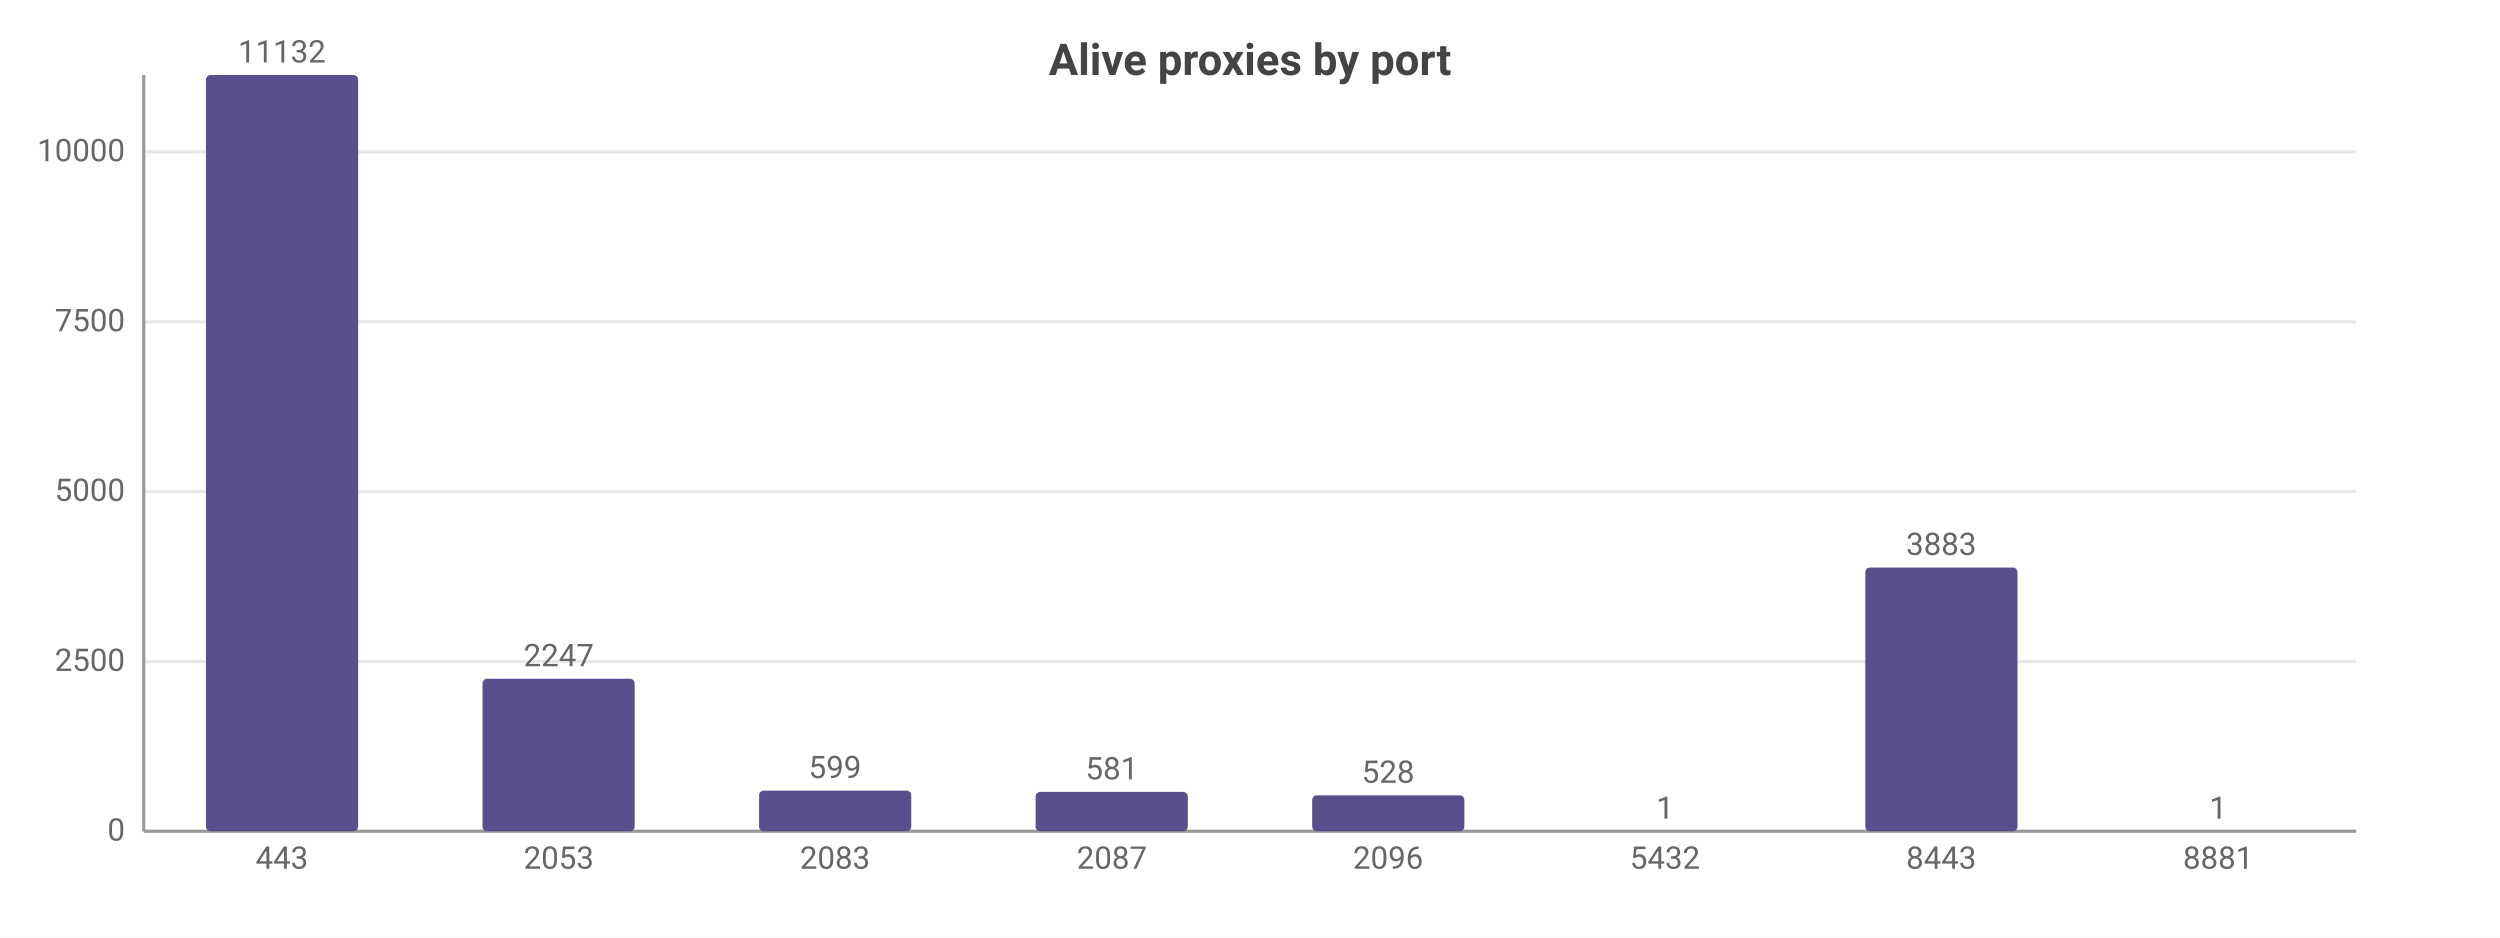
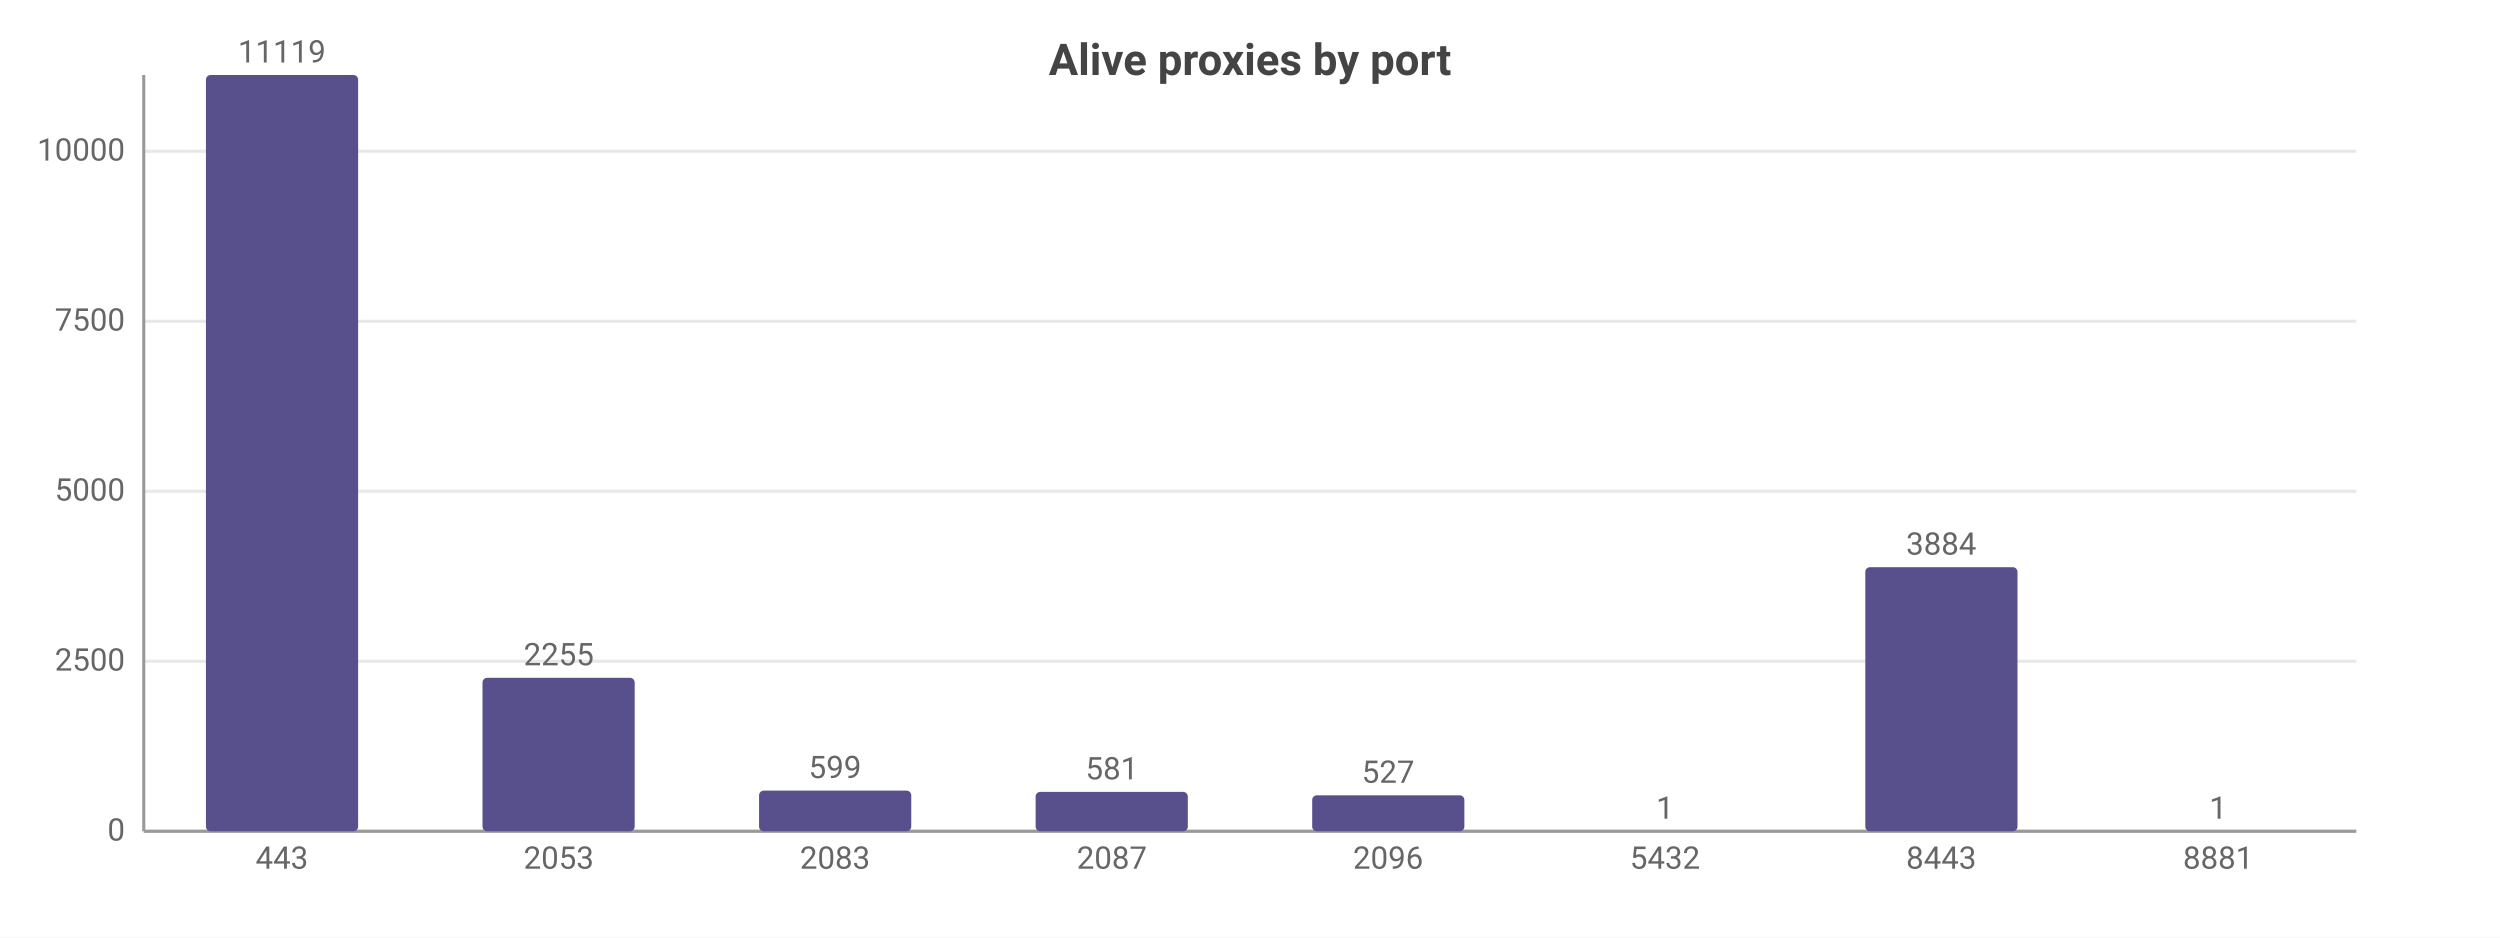
<svg xmlns="http://www.w3.org/2000/svg" width="800" height="300" viewBox="0 0 800 300">
  <rect width="800" height="300" fill="#ffffff" />
  <style>text{font-family:system-ui,-apple-system,'Segoe UI',Roboto,sans-serif}.g{stroke:#e8e8e8;stroke-width:1}.a{stroke:#999;stroke-width:1}.t{font-size:10px;fill:#666}.m{font-size:10px;text-anchor:middle;fill:#666}.e{font-size:10px;text-anchor:end;fill:#666}.l{font-size:11px;fill:#333}.tt{font-size:14px;font-weight:600;text-anchor:middle;fill:#444}.em{font-size:13px;text-anchor:middle;fill:#999}</style>
  <text class="tt" x="400.0" y="24">Alive proxies by port</text>
  <line class="g" x1="46" y1="266" x2="754" y2="266" />
  <text class="e" x="40" y="269">0</text>
-   <line class="g" x1="46" y1="211.7" x2="754" y2="211.7" />
-   <text class="e" x="40" y="214.7">2500</text>
-   <line class="g" x1="46" y1="157.3" x2="754" y2="157.3" />
-   <text class="e" x="40" y="160.3">5000</text>
-   <line class="g" x1="46" y1="103.0" x2="754" y2="103.0" />
-   <text class="e" x="40" y="106.0">7500</text>
-   <line class="g" x1="46" y1="48.6" x2="754" y2="48.6" />
-   <text class="e" x="40" y="51.6">10000</text>
+   <line class="g" x1="46" y1="211.6" x2="754" y2="211.6" />
+   <text class="e" x="40" y="214.6">2500</text>
+   <line class="g" x1="46" y1="157.2" x2="754" y2="157.2" />
+   <text class="e" x="40" y="160.2">5000</text>
+   <line class="g" x1="46" y1="102.8" x2="754" y2="102.8" />
+   <text class="e" x="40" y="105.8">7500</text>
+   <line class="g" x1="46" y1="48.4" x2="754" y2="48.4" />
+   <text class="e" x="40" y="51.4">10000</text>
  <line class="a" x1="46" y1="24" x2="46" y2="266" />
  <line class="a" x1="46" y1="266" x2="754" y2="266" />
  <rect x="65.9" y="24" width="48.7" height="242" fill="#58508d" rx="1.5" />
-   <text class="m" x="90.2" y="20">11132</text>
+   <text class="m" x="90.2" y="20">11119</text>
  <text class="m" x="90.2" y="278">443</text>
-   <rect x="154.4" y="217.2" width="48.7" height="48.8" fill="#58508d" rx="1.5" />
-   <text class="m" x="178.8" y="213.2">2247</text>
+   <rect x="154.4" y="216.9" width="48.7" height="49.1" fill="#58508d" rx="1.5" />
+   <text class="m" x="178.8" y="212.9">2255</text>
  <text class="m" x="178.8" y="278">2053</text>
  <rect x="242.9" y="253.0" width="48.7" height="13.0" fill="#58508d" rx="1.5" />
  <text class="m" x="267.2" y="249.0">599</text>
  <text class="m" x="267.2" y="278">2083</text>
  <rect x="331.4" y="253.4" width="48.7" height="12.6" fill="#58508d" rx="1.5" />
  <text class="m" x="355.8" y="249.4">581</text>
  <text class="m" x="355.8" y="278">2087</text>
  <rect x="419.9" y="254.5" width="48.7" height="11.5" fill="#58508d" rx="1.5" />
-   <text class="m" x="444.2" y="250.5">528</text>
+   <text class="m" x="444.2" y="250.5">527</text>
  <text class="m" x="444.2" y="278">2096</text>
  <rect x="508.4" y="266.0" width="48.7" height="0.0" fill="#58508d" rx="1.5" />
  <text class="m" x="532.8" y="262.0">1</text>
  <text class="m" x="532.8" y="278">5432</text>
-   <rect x="596.9" y="181.6" width="48.7" height="84.4" fill="#58508d" rx="1.5" />
-   <text class="m" x="621.2" y="177.6">3883</text>
+   <rect x="596.9" y="181.5" width="48.7" height="84.5" fill="#58508d" rx="1.5" />
+   <text class="m" x="621.2" y="177.5">3884</text>
  <text class="m" x="621.2" y="278">8443</text>
  <rect x="685.4" y="266.0" width="48.7" height="0.0" fill="#58508d" rx="1.5" />
  <text class="m" x="709.8" y="262.0">1</text>
  <text class="m" x="709.8" y="278">8881</text>
</svg>
